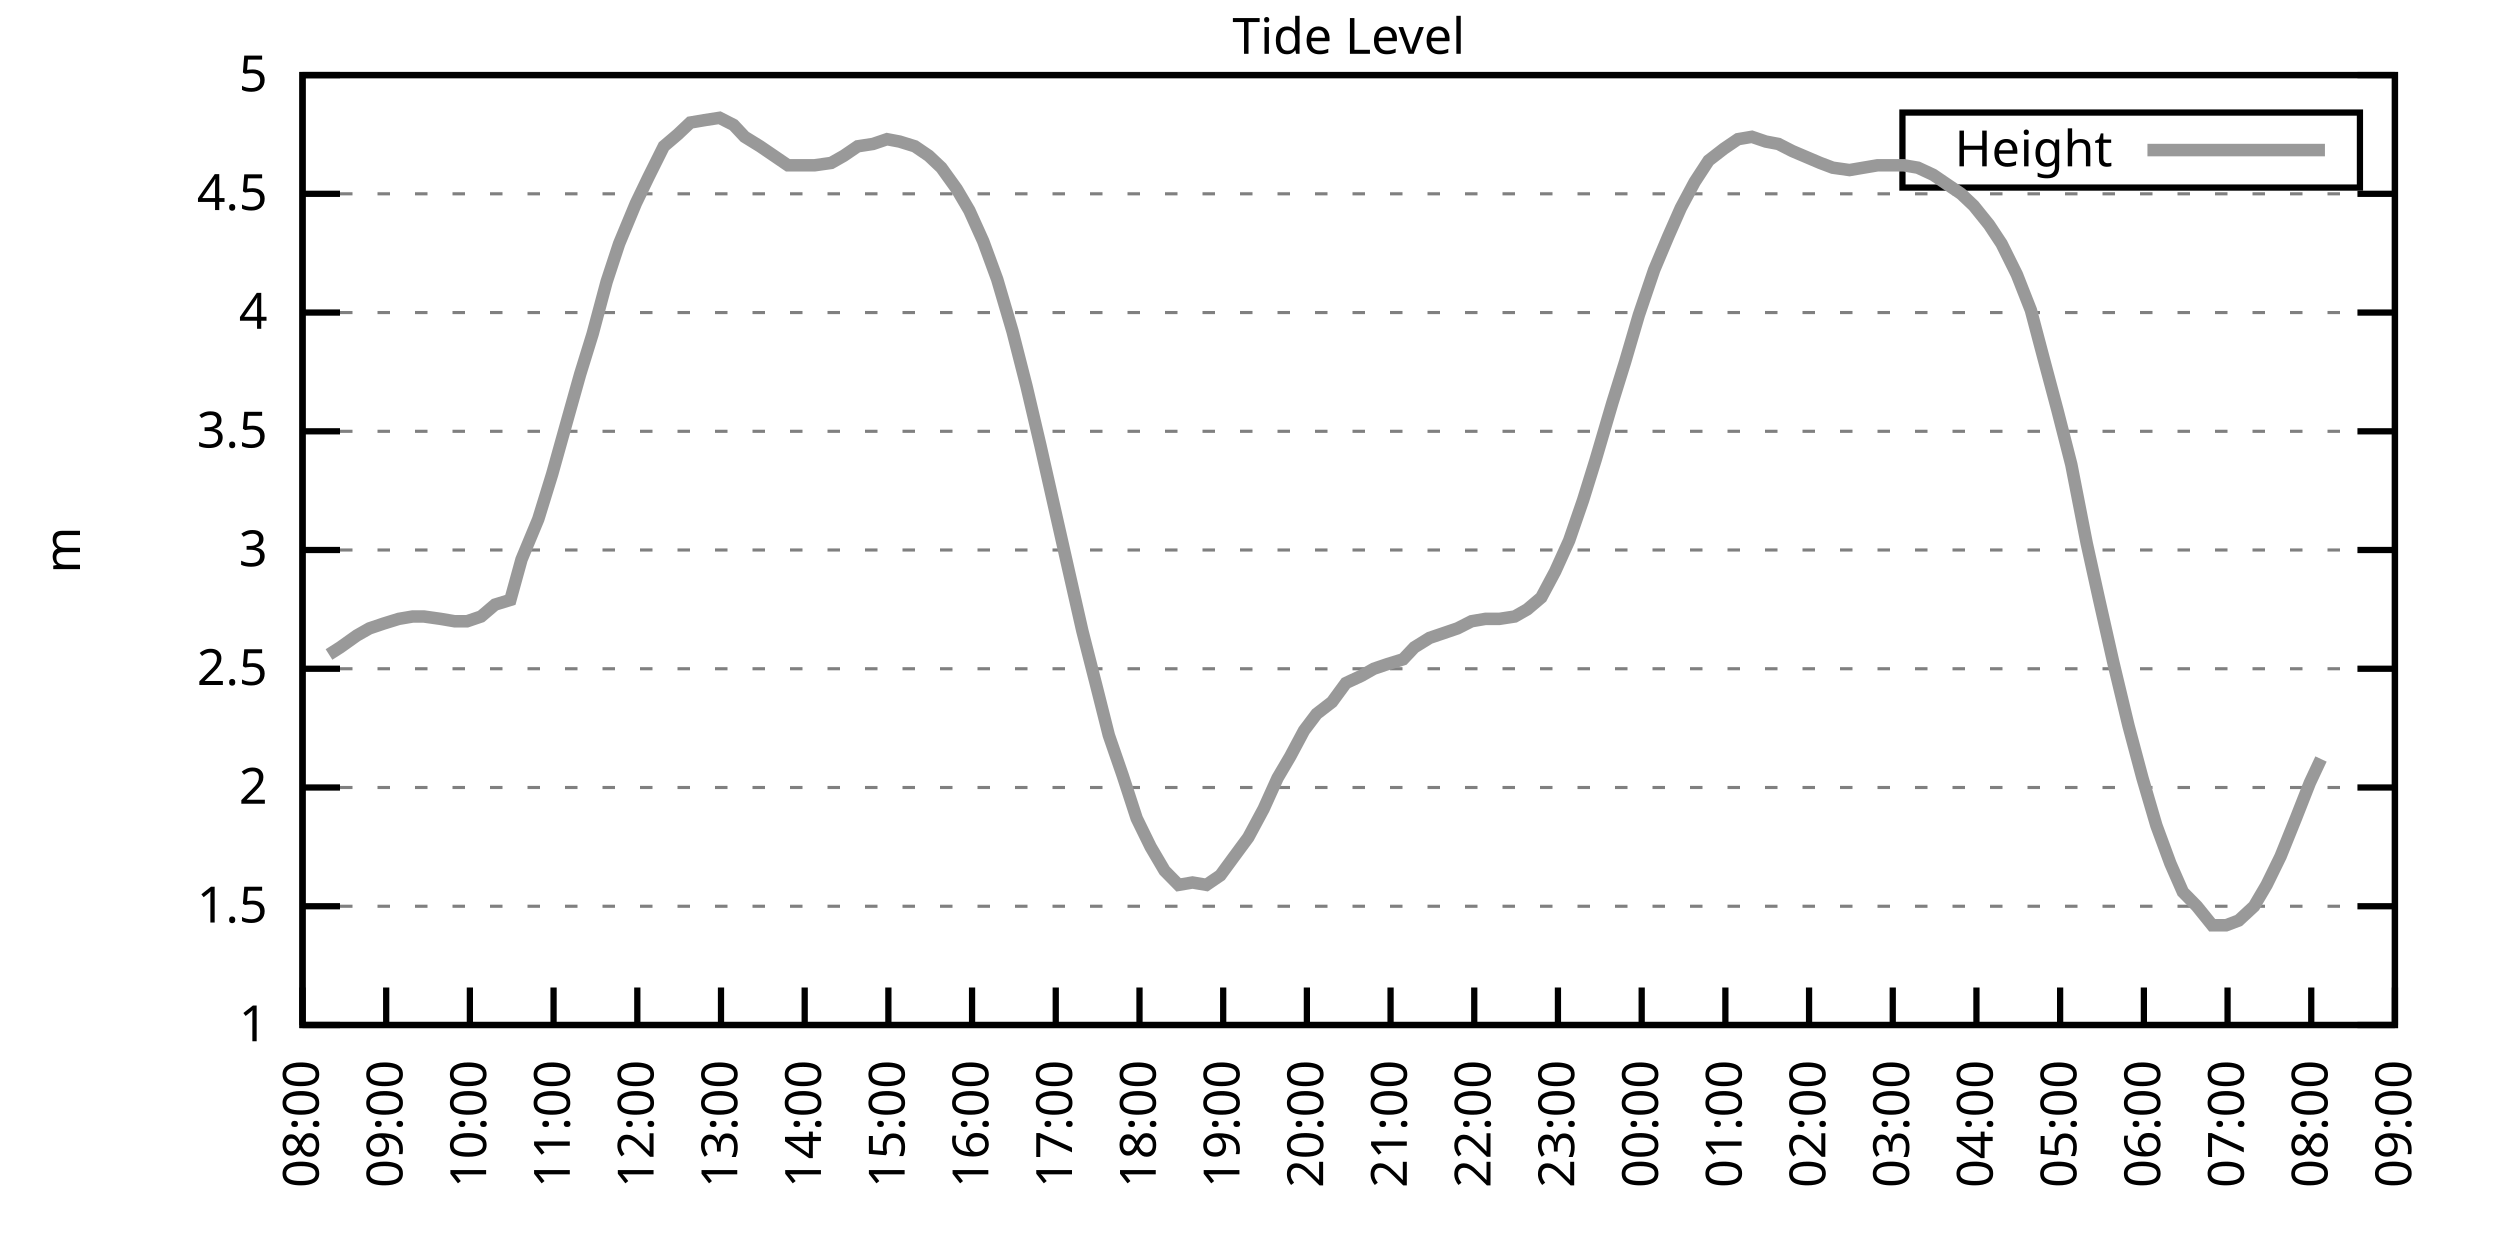
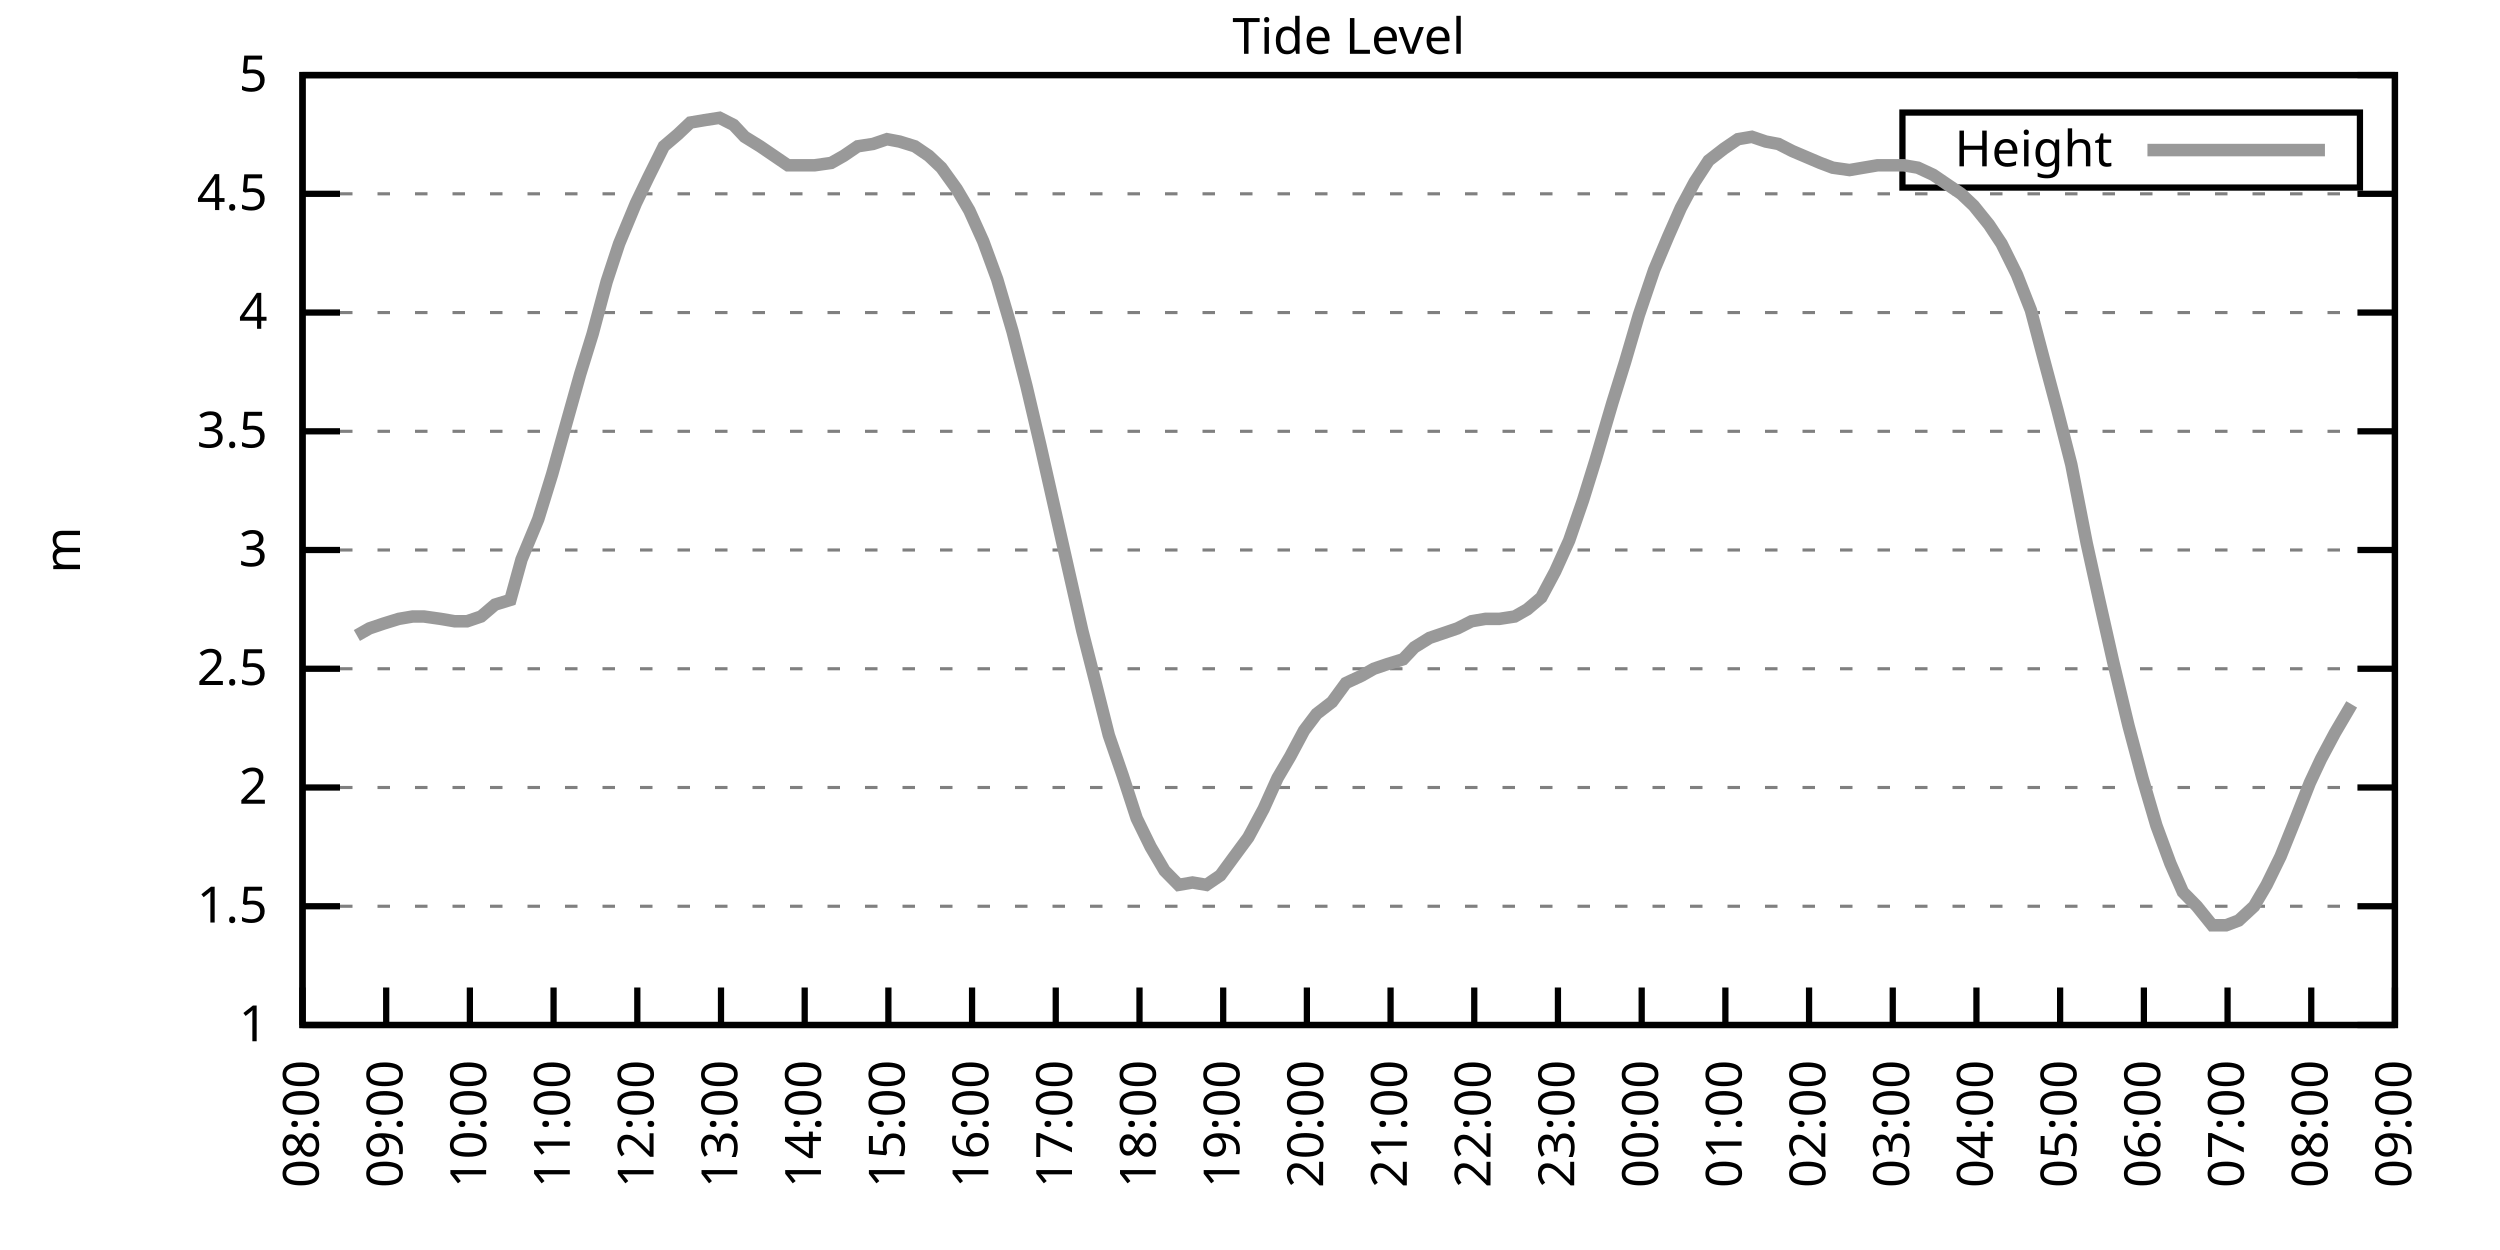
<svg xmlns="http://www.w3.org/2000/svg" xmlns:xlink="http://www.w3.org/1999/xlink" width="400" height="200" viewBox="0 0 400 200">
  <g id="gnuplot_canvas">
    <rect x="0" y="0" width="400" height="200" fill="none" />
    <defs>
      <circle id="gpDot" r="0.5" stroke-width="0.5" stroke="currentColor" />
      <path id="gpPt0" stroke-width="0.333" stroke="currentColor" d="M-1,0 h2 M0,-1 v2" />
      <path id="gpPt1" stroke-width="0.333" stroke="currentColor" d="M-1,-1 L1,1 M1,-1 L-1,1" />
      <path id="gpPt2" stroke-width="0.333" stroke="currentColor" d="M-1,0 L1,0 M0,-1 L0,1 M-1,-1 L1,1 M-1,1 L1,-1" />
      <rect id="gpPt3" stroke-width="0.333" stroke="currentColor" x="-1" y="-1" width="2" height="2" />
      <rect id="gpPt4" stroke-width="0.333" stroke="currentColor" fill="currentColor" x="-1" y="-1" width="2" height="2" />
      <circle id="gpPt5" stroke-width="0.333" stroke="currentColor" cx="0" cy="0" r="1" />
      <use xlink:href="#gpPt5" id="gpPt6" fill="currentColor" stroke="none" />
      <path id="gpPt7" stroke-width="0.333" stroke="currentColor" d="M0,-1.33 L-1.33,0.67 L1.33,0.67 z" />
      <use xlink:href="#gpPt7" id="gpPt8" fill="currentColor" stroke="none" />
      <use xlink:href="#gpPt7" id="gpPt9" stroke="currentColor" transform="rotate(180)" />
      <use xlink:href="#gpPt9" id="gpPt10" fill="currentColor" stroke="none" />
      <use xlink:href="#gpPt3" id="gpPt11" stroke="currentColor" transform="rotate(45)" />
      <use xlink:href="#gpPt11" id="gpPt12" fill="currentColor" stroke="none" />
      <path id="gpPt13" stroke-width="0.333" stroke="currentColor" d="M0,1.330 L1.265,0.411 L0.782,-1.067 L-0.782,-1.076 L-1.265,0.411 z" />
      <use xlink:href="#gpPt13" id="gpPt14" fill="currentColor" stroke="none" />
      <filter id="textbox" filterUnits="objectBoundingBox" x="0" y="0" height="1" width="1">
        <feFlood flood-color="white" flood-opacity="1" result="bgnd" />
        <feComposite in="SourceGraphic" in2="bgnd" operator="atop" />
      </filter>
      <filter id="greybox" filterUnits="objectBoundingBox" x="0" y="0" height="1" width="1">
        <feFlood flood-color="lightgrey" flood-opacity="1" result="grey" />
        <feComposite in="SourceGraphic" in2="grey" operator="atop" />
      </filter>
    </defs>
    <g fill="none" color="white" stroke="currentColor" stroke-width="1.00" stroke-linecap="butt" stroke-linejoin="miter">
</g>
    <g fill="none" color="black" stroke="currentColor" stroke-width="1.00" stroke-linecap="butt" stroke-linejoin="miter">
      <g stroke="none" shape-rendering="crispEdges">
        <polygon fill="rgb(255, 255, 255)" points="48.40,164.00 383.18,164.00 383.18,12.02 48.40,12.02 " />
      </g>
    </g>
    <g fill="none" color="black" stroke="currentColor" stroke-width="1.00" stroke-linecap="butt" stroke-linejoin="miter">
</g>
    <g fill="none" color="black" stroke="black" stroke-width="0.50" stroke-linecap="butt" stroke-linejoin="miter">
</g>
    <g fill="none" color="gray" stroke="currentColor" stroke-width="0.50" stroke-linecap="butt" stroke-linejoin="miter">
      <path stroke="gray" stroke-dasharray="2,4" class="gridline" d="M48.40,164.00 L383.19,164.00  " />
    </g>
    <g fill="none" color="gray" stroke="gray" stroke-width="1.00" stroke-linecap="butt" stroke-linejoin="miter">
</g>
    <g fill="none" color="black" stroke="currentColor" stroke-width="1.00" stroke-linecap="butt" stroke-linejoin="miter">
      <path stroke="black" d="M48.40,164.00 L54.40,164.00 M383.19,164.00 L377.19,164.00  " />
      <g transform="translate(42.80,166.60)" stroke="none" fill="black" font-family="Sans" font-size="8.00" text-anchor="end">
        <text>
          <tspan font-family="Sans"> 1</tspan>
        </text>
      </g>
    </g>
    <g fill="none" color="black" stroke="currentColor" stroke-width="1.00" stroke-linecap="butt" stroke-linejoin="miter">
</g>
    <g fill="none" color="black" stroke="black" stroke-width="0.50" stroke-linecap="butt" stroke-linejoin="miter">
</g>
    <g fill="none" color="gray" stroke="currentColor" stroke-width="0.50" stroke-linecap="butt" stroke-linejoin="miter">
      <path stroke="gray" stroke-dasharray="2,4" class="gridline" d="M48.40,145.00 L383.19,145.00  " />
    </g>
    <g fill="none" color="gray" stroke="gray" stroke-width="1.00" stroke-linecap="butt" stroke-linejoin="miter">
</g>
    <g fill="none" color="black" stroke="currentColor" stroke-width="1.00" stroke-linecap="butt" stroke-linejoin="miter">
      <path stroke="black" d="M48.40,145.00 L54.40,145.00 M383.19,145.00 L377.19,145.00  " />
      <g transform="translate(42.80,147.60)" stroke="none" fill="black" font-family="Sans" font-size="8.00" text-anchor="end">
        <text>
          <tspan font-family="Sans"> 1.5</tspan>
        </text>
      </g>
    </g>
    <g fill="none" color="black" stroke="currentColor" stroke-width="1.00" stroke-linecap="butt" stroke-linejoin="miter">
</g>
    <g fill="none" color="black" stroke="black" stroke-width="0.50" stroke-linecap="butt" stroke-linejoin="miter">
</g>
    <g fill="none" color="gray" stroke="currentColor" stroke-width="0.50" stroke-linecap="butt" stroke-linejoin="miter">
      <path stroke="gray" stroke-dasharray="2,4" class="gridline" d="M48.40,126.00 L383.19,126.00  " />
    </g>
    <g fill="none" color="gray" stroke="gray" stroke-width="1.00" stroke-linecap="butt" stroke-linejoin="miter">
</g>
    <g fill="none" color="black" stroke="currentColor" stroke-width="1.00" stroke-linecap="butt" stroke-linejoin="miter">
      <path stroke="black" d="M48.40,126.00 L54.40,126.00 M383.19,126.00 L377.19,126.00  " />
      <g transform="translate(42.80,128.60)" stroke="none" fill="black" font-family="Sans" font-size="8.00" text-anchor="end">
        <text>
          <tspan font-family="Sans"> 2</tspan>
        </text>
      </g>
    </g>
    <g fill="none" color="black" stroke="currentColor" stroke-width="1.00" stroke-linecap="butt" stroke-linejoin="miter">
</g>
    <g fill="none" color="black" stroke="black" stroke-width="0.50" stroke-linecap="butt" stroke-linejoin="miter">
</g>
    <g fill="none" color="gray" stroke="currentColor" stroke-width="0.50" stroke-linecap="butt" stroke-linejoin="miter">
      <path stroke="gray" stroke-dasharray="2,4" class="gridline" d="M48.40,107.00 L383.19,107.00  " />
    </g>
    <g fill="none" color="gray" stroke="gray" stroke-width="1.00" stroke-linecap="butt" stroke-linejoin="miter">
</g>
    <g fill="none" color="black" stroke="currentColor" stroke-width="1.00" stroke-linecap="butt" stroke-linejoin="miter">
      <path stroke="black" d="M48.40,107.00 L54.40,107.00 M383.19,107.00 L377.19,107.00  " />
      <g transform="translate(42.80,109.60)" stroke="none" fill="black" font-family="Sans" font-size="8.00" text-anchor="end">
        <text>
          <tspan font-family="Sans"> 2.5</tspan>
        </text>
      </g>
    </g>
    <g fill="none" color="black" stroke="currentColor" stroke-width="1.00" stroke-linecap="butt" stroke-linejoin="miter">
</g>
    <g fill="none" color="black" stroke="black" stroke-width="0.50" stroke-linecap="butt" stroke-linejoin="miter">
</g>
    <g fill="none" color="gray" stroke="currentColor" stroke-width="0.50" stroke-linecap="butt" stroke-linejoin="miter">
      <path stroke="gray" stroke-dasharray="2,4" class="gridline" d="M48.40,88.00 L383.19,88.00  " />
    </g>
    <g fill="none" color="gray" stroke="gray" stroke-width="1.00" stroke-linecap="butt" stroke-linejoin="miter">
</g>
    <g fill="none" color="black" stroke="currentColor" stroke-width="1.00" stroke-linecap="butt" stroke-linejoin="miter">
      <path stroke="black" d="M48.40,88.00 L54.40,88.00 M383.19,88.00 L377.19,88.00  " />
      <g transform="translate(42.80,90.60)" stroke="none" fill="black" font-family="Sans" font-size="8.00" text-anchor="end">
        <text>
          <tspan font-family="Sans"> 3</tspan>
        </text>
      </g>
    </g>
    <g fill="none" color="black" stroke="currentColor" stroke-width="1.00" stroke-linecap="butt" stroke-linejoin="miter">
</g>
    <g fill="none" color="black" stroke="black" stroke-width="0.50" stroke-linecap="butt" stroke-linejoin="miter">
</g>
    <g fill="none" color="gray" stroke="currentColor" stroke-width="0.50" stroke-linecap="butt" stroke-linejoin="miter">
      <path stroke="gray" stroke-dasharray="2,4" class="gridline" d="M48.40,69.01 L383.19,69.01  " />
    </g>
    <g fill="none" color="gray" stroke="gray" stroke-width="1.00" stroke-linecap="butt" stroke-linejoin="miter">
</g>
    <g fill="none" color="black" stroke="currentColor" stroke-width="1.00" stroke-linecap="butt" stroke-linejoin="miter">
      <path stroke="black" d="M48.40,69.01 L54.40,69.01 M383.19,69.01 L377.19,69.01  " />
      <g transform="translate(42.80,71.61)" stroke="none" fill="black" font-family="Sans" font-size="8.00" text-anchor="end">
        <text>
          <tspan font-family="Sans"> 3.5</tspan>
        </text>
      </g>
    </g>
    <g fill="none" color="black" stroke="currentColor" stroke-width="1.00" stroke-linecap="butt" stroke-linejoin="miter">
</g>
    <g fill="none" color="black" stroke="black" stroke-width="0.50" stroke-linecap="butt" stroke-linejoin="miter">
</g>
    <g fill="none" color="gray" stroke="currentColor" stroke-width="0.50" stroke-linecap="butt" stroke-linejoin="miter">
      <path stroke="gray" stroke-dasharray="2,4" class="gridline" d="M48.40,50.01 L383.19,50.01  " />
    </g>
    <g fill="none" color="gray" stroke="gray" stroke-width="1.00" stroke-linecap="butt" stroke-linejoin="miter">
</g>
    <g fill="none" color="black" stroke="currentColor" stroke-width="1.00" stroke-linecap="butt" stroke-linejoin="miter">
      <path stroke="black" d="M48.40,50.01 L54.40,50.01 M383.19,50.01 L377.19,50.01  " />
      <g transform="translate(42.80,52.61)" stroke="none" fill="black" font-family="Sans" font-size="8.00" text-anchor="end">
        <text>
          <tspan font-family="Sans"> 4</tspan>
        </text>
      </g>
    </g>
    <g fill="none" color="black" stroke="currentColor" stroke-width="1.00" stroke-linecap="butt" stroke-linejoin="miter">
</g>
    <g fill="none" color="black" stroke="black" stroke-width="0.50" stroke-linecap="butt" stroke-linejoin="miter">
</g>
    <g fill="none" color="gray" stroke="currentColor" stroke-width="0.50" stroke-linecap="butt" stroke-linejoin="miter">
      <path stroke="gray" stroke-dasharray="2,4" class="gridline" d="M48.40,31.01 L383.19,31.01  " />
    </g>
    <g fill="none" color="gray" stroke="gray" stroke-width="1.00" stroke-linecap="butt" stroke-linejoin="miter">
</g>
    <g fill="none" color="black" stroke="currentColor" stroke-width="1.00" stroke-linecap="butt" stroke-linejoin="miter">
      <path stroke="black" d="M48.40,31.01 L54.40,31.01 M383.19,31.01 L377.19,31.01  " />
      <g transform="translate(42.80,33.61)" stroke="none" fill="black" font-family="Sans" font-size="8.00" text-anchor="end">
        <text>
          <tspan font-family="Sans"> 4.5</tspan>
        </text>
      </g>
    </g>
    <g fill="none" color="black" stroke="currentColor" stroke-width="1.00" stroke-linecap="butt" stroke-linejoin="miter">
</g>
    <g fill="none" color="black" stroke="black" stroke-width="0.50" stroke-linecap="butt" stroke-linejoin="miter">
</g>
    <g fill="none" color="gray" stroke="currentColor" stroke-width="0.50" stroke-linecap="butt" stroke-linejoin="miter">
      <path stroke="gray" stroke-dasharray="2,4" class="gridline" d="M48.40,12.01 L383.19,12.01  " />
    </g>
    <g fill="none" color="gray" stroke="gray" stroke-width="1.00" stroke-linecap="butt" stroke-linejoin="miter">
</g>
    <g fill="none" color="black" stroke="currentColor" stroke-width="1.00" stroke-linecap="butt" stroke-linejoin="miter">
      <path stroke="black" d="M48.40,12.01 L54.40,12.01 M383.19,12.01 L377.19,12.01  " />
      <g transform="translate(42.80,14.61)" stroke="none" fill="black" font-family="Sans" font-size="8.00" text-anchor="end">
        <text>
          <tspan font-family="Sans"> 5</tspan>
        </text>
      </g>
    </g>
    <g fill="none" color="black" stroke="currentColor" stroke-width="1.00" stroke-linecap="butt" stroke-linejoin="miter">
      <path stroke="black" d="M48.40,164.00 L48.40,158.00  " />
      <g transform="translate(51.00,169.60) rotate(270.00)" stroke="none" fill="black" font-family="Sans" font-size="8.00" text-anchor="end">
        <text>
          <tspan font-family="Sans">08:00</tspan>
        </text>
      </g>
    </g>
    <g fill="none" color="black" stroke="currentColor" stroke-width="1.00" stroke-linecap="butt" stroke-linejoin="miter">
      <path stroke="black" d="M61.79,164.00 L61.79,158.00  " />
      <g transform="translate(64.39,169.60) rotate(270.00)" stroke="none" fill="black" font-family="Sans" font-size="8.00" text-anchor="end">
        <text>
          <tspan font-family="Sans">09:00</tspan>
        </text>
      </g>
    </g>
    <g fill="none" color="black" stroke="currentColor" stroke-width="1.00" stroke-linecap="butt" stroke-linejoin="miter">
      <path stroke="black" d="M75.18,164.00 L75.18,158.00  " />
      <g transform="translate(77.78,169.60) rotate(270.00)" stroke="none" fill="black" font-family="Sans" font-size="8.00" text-anchor="end">
        <text>
          <tspan font-family="Sans">10:00</tspan>
        </text>
      </g>
    </g>
    <g fill="none" color="black" stroke="currentColor" stroke-width="1.00" stroke-linecap="butt" stroke-linejoin="miter">
      <path stroke="black" d="M88.57,164.00 L88.57,158.00  " />
      <g transform="translate(91.17,169.60) rotate(270.00)" stroke="none" fill="black" font-family="Sans" font-size="8.00" text-anchor="end">
        <text>
          <tspan font-family="Sans">11:00</tspan>
        </text>
      </g>
    </g>
    <g fill="none" color="black" stroke="currentColor" stroke-width="1.00" stroke-linecap="butt" stroke-linejoin="miter">
      <path stroke="black" d="M101.97,164.00 L101.97,158.00  " />
      <g transform="translate(104.57,169.60) rotate(270.00)" stroke="none" fill="black" font-family="Sans" font-size="8.00" text-anchor="end">
        <text>
          <tspan font-family="Sans">12:00</tspan>
        </text>
      </g>
    </g>
    <g fill="none" color="black" stroke="currentColor" stroke-width="1.00" stroke-linecap="butt" stroke-linejoin="miter">
      <path stroke="black" d="M115.36,164.00 L115.36,158.00  " />
      <g transform="translate(117.96,169.60) rotate(270.00)" stroke="none" fill="black" font-family="Sans" font-size="8.00" text-anchor="end">
        <text>
          <tspan font-family="Sans">13:00</tspan>
        </text>
      </g>
    </g>
    <g fill="none" color="black" stroke="currentColor" stroke-width="1.00" stroke-linecap="butt" stroke-linejoin="miter">
      <path stroke="black" d="M128.75,164.00 L128.75,158.00  " />
      <g transform="translate(131.35,169.60) rotate(270.00)" stroke="none" fill="black" font-family="Sans" font-size="8.00" text-anchor="end">
        <text>
          <tspan font-family="Sans">14:00</tspan>
        </text>
      </g>
    </g>
    <g fill="none" color="black" stroke="currentColor" stroke-width="1.00" stroke-linecap="butt" stroke-linejoin="miter">
      <path stroke="black" d="M142.14,164.00 L142.14,158.00  " />
      <g transform="translate(144.74,169.60) rotate(270.00)" stroke="none" fill="black" font-family="Sans" font-size="8.00" text-anchor="end">
        <text>
          <tspan font-family="Sans">15:00</tspan>
        </text>
      </g>
    </g>
    <g fill="none" color="black" stroke="currentColor" stroke-width="1.00" stroke-linecap="butt" stroke-linejoin="miter">
      <path stroke="black" d="M155.53,164.00 L155.53,158.00  " />
      <g transform="translate(158.13,169.60) rotate(270.00)" stroke="none" fill="black" font-family="Sans" font-size="8.00" text-anchor="end">
        <text>
          <tspan font-family="Sans">16:00</tspan>
        </text>
      </g>
    </g>
    <g fill="none" color="black" stroke="currentColor" stroke-width="1.00" stroke-linecap="butt" stroke-linejoin="miter">
      <path stroke="black" d="M168.92,164.00 L168.92,158.00  " />
      <g transform="translate(171.52,169.60) rotate(270.00)" stroke="none" fill="black" font-family="Sans" font-size="8.00" text-anchor="end">
        <text>
          <tspan font-family="Sans">17:00</tspan>
        </text>
      </g>
    </g>
    <g fill="none" color="black" stroke="currentColor" stroke-width="1.00" stroke-linecap="butt" stroke-linejoin="miter">
      <path stroke="black" d="M182.32,164.00 L182.32,158.00  " />
      <g transform="translate(184.92,169.60) rotate(270.00)" stroke="none" fill="black" font-family="Sans" font-size="8.00" text-anchor="end">
        <text>
          <tspan font-family="Sans">18:00</tspan>
        </text>
      </g>
    </g>
    <g fill="none" color="black" stroke="currentColor" stroke-width="1.00" stroke-linecap="butt" stroke-linejoin="miter">
      <path stroke="black" d="M195.71,164.00 L195.71,158.00  " />
      <g transform="translate(198.31,169.60) rotate(270.00)" stroke="none" fill="black" font-family="Sans" font-size="8.00" text-anchor="end">
        <text>
          <tspan font-family="Sans">19:00</tspan>
        </text>
      </g>
    </g>
    <g fill="none" color="black" stroke="currentColor" stroke-width="1.00" stroke-linecap="butt" stroke-linejoin="miter">
      <path stroke="black" d="M209.10,164.00 L209.10,158.00  " />
      <g transform="translate(211.70,169.60) rotate(270.00)" stroke="none" fill="black" font-family="Sans" font-size="8.00" text-anchor="end">
        <text>
          <tspan font-family="Sans">20:00</tspan>
        </text>
      </g>
    </g>
    <g fill="none" color="black" stroke="currentColor" stroke-width="1.00" stroke-linecap="butt" stroke-linejoin="miter">
      <path stroke="black" d="M222.49,164.00 L222.49,158.00  " />
      <g transform="translate(225.09,169.60) rotate(270.00)" stroke="none" fill="black" font-family="Sans" font-size="8.00" text-anchor="end">
        <text>
          <tspan font-family="Sans">21:00</tspan>
        </text>
      </g>
    </g>
    <g fill="none" color="black" stroke="currentColor" stroke-width="1.00" stroke-linecap="butt" stroke-linejoin="miter">
      <path stroke="black" d="M235.88,164.00 L235.88,158.00  " />
      <g transform="translate(238.48,169.60) rotate(270.00)" stroke="none" fill="black" font-family="Sans" font-size="8.00" text-anchor="end">
        <text>
          <tspan font-family="Sans">22:00</tspan>
        </text>
      </g>
    </g>
    <g fill="none" color="black" stroke="currentColor" stroke-width="1.00" stroke-linecap="butt" stroke-linejoin="miter">
      <path stroke="black" d="M249.27,164.00 L249.27,158.00  " />
      <g transform="translate(251.87,169.60) rotate(270.00)" stroke="none" fill="black" font-family="Sans" font-size="8.00" text-anchor="end">
        <text>
          <tspan font-family="Sans">23:00</tspan>
        </text>
      </g>
    </g>
    <g fill="none" color="black" stroke="currentColor" stroke-width="1.00" stroke-linecap="butt" stroke-linejoin="miter">
      <path stroke="black" d="M262.67,164.00 L262.67,158.00  " />
      <g transform="translate(265.27,169.60) rotate(270.00)" stroke="none" fill="black" font-family="Sans" font-size="8.00" text-anchor="end">
        <text>
          <tspan font-family="Sans">00:00</tspan>
        </text>
      </g>
    </g>
    <g fill="none" color="black" stroke="currentColor" stroke-width="1.00" stroke-linecap="butt" stroke-linejoin="miter">
      <path stroke="black" d="M276.06,164.00 L276.06,158.00  " />
      <g transform="translate(278.66,169.60) rotate(270.00)" stroke="none" fill="black" font-family="Sans" font-size="8.00" text-anchor="end">
        <text>
          <tspan font-family="Sans">01:00</tspan>
        </text>
      </g>
    </g>
    <g fill="none" color="black" stroke="currentColor" stroke-width="1.00" stroke-linecap="butt" stroke-linejoin="miter">
      <path stroke="black" d="M289.45,164.00 L289.45,158.00  " />
      <g transform="translate(292.05,169.60) rotate(270.00)" stroke="none" fill="black" font-family="Sans" font-size="8.00" text-anchor="end">
        <text>
          <tspan font-family="Sans">02:00</tspan>
        </text>
      </g>
    </g>
    <g fill="none" color="black" stroke="currentColor" stroke-width="1.00" stroke-linecap="butt" stroke-linejoin="miter">
      <path stroke="black" d="M302.84,164.00 L302.84,158.00  " />
      <g transform="translate(305.44,169.60) rotate(270.00)" stroke="none" fill="black" font-family="Sans" font-size="8.00" text-anchor="end">
        <text>
          <tspan font-family="Sans">03:00</tspan>
        </text>
      </g>
    </g>
    <g fill="none" color="black" stroke="currentColor" stroke-width="1.00" stroke-linecap="butt" stroke-linejoin="miter">
      <path stroke="black" d="M316.23,164.00 L316.23,158.00  " />
      <g transform="translate(318.83,169.60) rotate(270.00)" stroke="none" fill="black" font-family="Sans" font-size="8.00" text-anchor="end">
        <text>
          <tspan font-family="Sans">04:00</tspan>
        </text>
      </g>
    </g>
    <g fill="none" color="black" stroke="currentColor" stroke-width="1.00" stroke-linecap="butt" stroke-linejoin="miter">
      <path stroke="black" d="M329.62,164.00 L329.62,158.00  " />
      <g transform="translate(332.22,169.60) rotate(270.00)" stroke="none" fill="black" font-family="Sans" font-size="8.00" text-anchor="end">
        <text>
          <tspan font-family="Sans">05:00</tspan>
        </text>
      </g>
    </g>
    <g fill="none" color="black" stroke="currentColor" stroke-width="1.00" stroke-linecap="butt" stroke-linejoin="miter">
      <path stroke="black" d="M343.02,164.00 L343.02,158.00  " />
      <g transform="translate(345.62,169.60) rotate(270.00)" stroke="none" fill="black" font-family="Sans" font-size="8.00" text-anchor="end">
        <text>
          <tspan font-family="Sans">06:00</tspan>
        </text>
      </g>
    </g>
    <g fill="none" color="black" stroke="currentColor" stroke-width="1.00" stroke-linecap="butt" stroke-linejoin="miter">
      <path stroke="black" d="M356.41,164.00 L356.41,158.00  " />
      <g transform="translate(359.01,169.60) rotate(270.00)" stroke="none" fill="black" font-family="Sans" font-size="8.00" text-anchor="end">
        <text>
          <tspan font-family="Sans">07:00</tspan>
        </text>
      </g>
    </g>
    <g fill="none" color="black" stroke="currentColor" stroke-width="1.00" stroke-linecap="butt" stroke-linejoin="miter">
      <path stroke="black" d="M369.80,164.00 L369.80,158.00  " />
      <g transform="translate(372.40,169.60) rotate(270.00)" stroke="none" fill="black" font-family="Sans" font-size="8.00" text-anchor="end">
        <text>
          <tspan font-family="Sans">08:00</tspan>
        </text>
      </g>
    </g>
    <g fill="none" color="black" stroke="currentColor" stroke-width="1.00" stroke-linecap="butt" stroke-linejoin="miter">
      <path stroke="black" d="M383.19,164.00 L383.19,158.00  " />
      <g transform="translate(385.79,169.60) rotate(270.00)" stroke="none" fill="black" font-family="Sans" font-size="8.00" text-anchor="end">
        <text>
          <tspan font-family="Sans">09:00</tspan>
        </text>
      </g>
    </g>
    <g fill="none" color="black" stroke="currentColor" stroke-width="1.00" stroke-linecap="butt" stroke-linejoin="miter">
</g>
    <g fill="none" color="black" stroke="currentColor" stroke-width="1.00" stroke-linecap="butt" stroke-linejoin="miter">
      <path stroke="black" d="M48.40,12.01 L48.40,164.00 L383.19,164.00 L383.19,12.01 L48.40,12.01 Z  " />
    </g>
    <g fill="none" color="black" stroke="currentColor" stroke-width="1.00" stroke-linecap="butt" stroke-linejoin="miter">
</g>
    <g fill="none" color="black" stroke="currentColor" stroke-width="1.00" stroke-linecap="butt" stroke-linejoin="miter">
      <path stroke="black" d="M304.39,30.01 L304.39,18.01 L377.59,18.01 L377.59,30.01 L304.39,30.01 Z  " />
    </g>
    <g id="Tide_level_plot_1">
      <g fill="none" color="white" stroke="black" stroke-width="2.00" stroke-linecap="butt" stroke-linejoin="miter">
</g>
      <g fill="none" color="black" stroke="currentColor" stroke-width="2.00" stroke-linecap="butt" stroke-linejoin="miter">
        <g transform="translate(337.99,26.61)" stroke="none" fill="black" font-family="Sans" font-size="8.00" text-anchor="end">
          <text>
            <tspan font-family="Sans">Height</tspan>
          </text>
        </g>
      </g>
      <g fill="none" color="black" stroke="currentColor" stroke-width="2.00" stroke-linecap="butt" stroke-linejoin="miter">
-         <path stroke="rgb(153, 153, 153)" d="M343.59,24.01 L371.99,24.01 M52.64,104.72 L54.43,103.58 L57.10,101.68 L59.11,100.54 L61.35,99.78 L63.80,99.02   L66.03,98.64 L67.82,98.64 L70.50,99.02 L72.73,99.40 L74.74,99.40 L76.97,98.64 L79.20,96.74 L81.66,95.98   L83.44,89.52 L86.12,83.07 L88.35,75.85 L90.58,67.87 L92.82,59.89 L94.82,53.43 L97.06,45.07 L99.06,38.99   L101.74,32.53 L103.75,28.35 L106.21,23.41 L108.44,21.51 L110.45,19.61 L112.68,19.23 L115.13,18.85 L117.37,19.99   L119.15,21.89 L121.61,23.41 L123.84,24.93 L126.07,26.45 L128.53,26.45 L130.31,26.45 L132.99,26.07 L135.00,24.93   L137.23,23.41 L139.69,23.03 L141.92,22.27 L143.93,22.65 L146.38,23.41 L148.61,24.93 L150.62,26.83 L153.08,30.25   L155.09,33.67 L157.32,38.61 L159.55,44.69 L162.01,53.05 L164.24,61.79 L166.47,71.29 L168.70,81.17 L170.93,91.04   L173.17,100.92 L175.40,109.66 L177.41,117.64 L179.64,124.10 L181.87,130.94 L184.10,135.50 L186.33,139.30 L188.57,141.58   L190.80,141.20 L193.03,141.58 L195.26,140.06 L197.49,137.02 L199.73,133.98 L202.18,129.42 L204.41,124.48 L206.42,121.06   L208.65,116.88 L210.66,114.22 L213.12,112.32 L215.35,109.28 L217.80,108.14 L219.81,107.00 L222.04,106.24 L224.50,105.48   L226.29,103.58 L228.74,102.06 L230.97,101.30 L233.20,100.54 L235.44,99.40 L237.67,99.02 L239.90,99.02 L242.36,98.64   L244.36,97.50 L246.60,95.60 L248.83,91.42 L251.06,86.49 L253.29,80.03 L255.30,73.57 L257.98,64.45 L259.99,57.99   L262.22,50.39 L264.67,43.17 L266.91,37.85 L268.92,33.29 L271.15,29.11 L273.38,25.69 L275.83,23.79 L278.07,22.27   L280.30,21.89 L282.53,22.65 L284.54,23.03 L286.77,24.17 L291.23,26.07 L293.24,26.83 L295.92,27.21 L298.15,26.83   L300.39,26.45 L302.62,26.45 L304.63,26.45 L306.86,26.83 L309.31,27.97 L311.54,29.49 L313.78,31.01 L315.79,32.91   L318.24,35.95 L320.25,38.99 L322.70,43.93 L324.94,49.63 L326.95,57.23 L329.18,65.59 L331.41,74.33 L333.86,86.87   L335.87,95.98 L338.10,105.86 L340.56,116.12 L342.79,124.48 L345.02,132.08 L347.26,138.16 L349.26,142.72 L351.50,145.00   L353.95,148.04 L356.18,148.04 L358.19,147.28 L360.65,145.00 L362.66,141.58 L364.89,137.02 L367.34,130.94 L369.58,125.24   L371.36,121.44  " />
+         <path stroke="rgb(153, 153, 153)" d="M343.59,24.01 L371.99,24.01 M57.10,101.68 L59.11,100.54 L61.35,99.78 L63.80,99.02 L66.03,98.64 L67.82,98.64   L70.50,99.02 L72.73,99.40 L74.74,99.40 L76.97,98.64 L79.20,96.74 L81.66,95.98 L83.44,89.52 L86.12,83.07   L88.35,75.85 L90.58,67.87 L92.82,59.89 L94.82,53.43 L97.06,45.07 L99.06,38.99 L101.74,32.53 L103.75,28.35   L106.21,23.41 L108.44,21.51 L110.45,19.61 L112.68,19.23 L115.13,18.85 L117.37,19.99 L119.15,21.89 L121.61,23.41   L123.84,24.93 L126.07,26.45 L128.53,26.45 L130.31,26.45 L132.99,26.07 L135.00,24.93 L137.23,23.41 L139.69,23.03   L141.92,22.27 L143.93,22.65 L146.38,23.41 L148.61,24.93 L150.62,26.83 L153.08,30.25 L155.09,33.67 L157.32,38.61   L159.55,44.69 L162.01,53.05 L164.24,61.79 L166.47,71.29 L168.70,81.17 L170.93,91.04 L173.17,100.92 L175.40,109.66   L177.41,117.64 L179.64,124.10 L181.87,130.94 L184.10,135.50 L186.33,139.30 L188.57,141.58 L190.80,141.20 L193.03,141.58   L195.26,140.06 L197.49,137.02 L199.73,133.98 L202.18,129.42 L204.41,124.48 L206.42,121.06 L208.65,116.88 L210.66,114.22   L213.12,112.32 L215.35,109.28 L217.80,108.14 L219.81,107.00 L222.04,106.24 L224.50,105.48 L226.29,103.58 L228.74,102.06   L230.97,101.30 L233.20,100.54 L235.44,99.40 L237.67,99.02 L239.90,99.02 L242.36,98.64 L244.36,97.50 L246.60,95.60   L248.83,91.42 L251.06,86.49 L253.29,80.03 L255.30,73.57 L257.98,64.45 L259.99,57.99 L262.22,50.39 L264.67,43.17   L266.91,37.85 L268.92,33.29 L271.15,29.11 L273.38,25.69 L275.83,23.79 L278.07,22.27 L280.30,21.89 L282.53,22.65   L284.54,23.03 L286.77,24.17 L291.23,26.07 L293.24,26.83 L295.92,27.21 L298.15,26.83 L300.39,26.45 L302.62,26.45   L304.63,26.45 L306.86,26.83 L309.31,27.97 L311.54,29.49 L313.78,31.01 L315.79,32.91 L318.24,35.95 L320.25,38.99   L322.70,43.93 L324.94,49.63 L326.95,57.23 L329.18,65.59 L331.41,74.33 L333.86,86.87 L335.87,95.98 L338.10,105.86   L340.56,116.12 L342.79,124.48 L345.02,132.08 L347.26,138.16 L349.26,142.72 L351.50,145.00 L353.95,148.04 L356.18,148.04   L358.19,147.28 L360.65,145.00 L362.66,141.58 L364.89,137.02 L367.34,130.94 L369.58,125.24 L371.36,121.44 L373.59,117.26   L376.27,112.70  " />
      </g>
    </g>
    <g fill="none" color="black" stroke="currentColor" stroke-width="2.00" stroke-linecap="butt" stroke-linejoin="miter">
</g>
    <g fill="none" color="black" stroke="black" stroke-width="1.00" stroke-linecap="butt" stroke-linejoin="miter">
</g>
    <g fill="none" color="black" stroke="currentColor" stroke-width="1.00" stroke-linecap="butt" stroke-linejoin="miter">
      <path stroke="black" d="M48.40,12.01 L48.40,164.00 L383.19,164.00 L383.19,12.01 L48.40,12.01 Z  " />
      <g transform="translate(12.80,88.01) rotate(270.00)" stroke="none" fill="black" font-family="Sans" font-size="8.00" text-anchor="middle">
        <text>
          <tspan font-family="Sans">m</tspan>
        </text>
      </g>
    </g>
    <g fill="none" color="black" stroke="currentColor" stroke-width="1.00" stroke-linecap="butt" stroke-linejoin="miter">
</g>
    <g fill="none" color="black" stroke="currentColor" stroke-width="1.00" stroke-linecap="butt" stroke-linejoin="miter">
      <g transform="translate(215.79,8.61)" stroke="none" fill="black" font-family="Sans" font-size="8.00" text-anchor="middle">
        <text>
          <tspan font-family="Sans">Tide Level</tspan>
        </text>
      </g>
    </g>
    <g fill="none" color="black" stroke="currentColor" stroke-width="1.00" stroke-linecap="butt" stroke-linejoin="miter">
</g>
  </g>
</svg>
